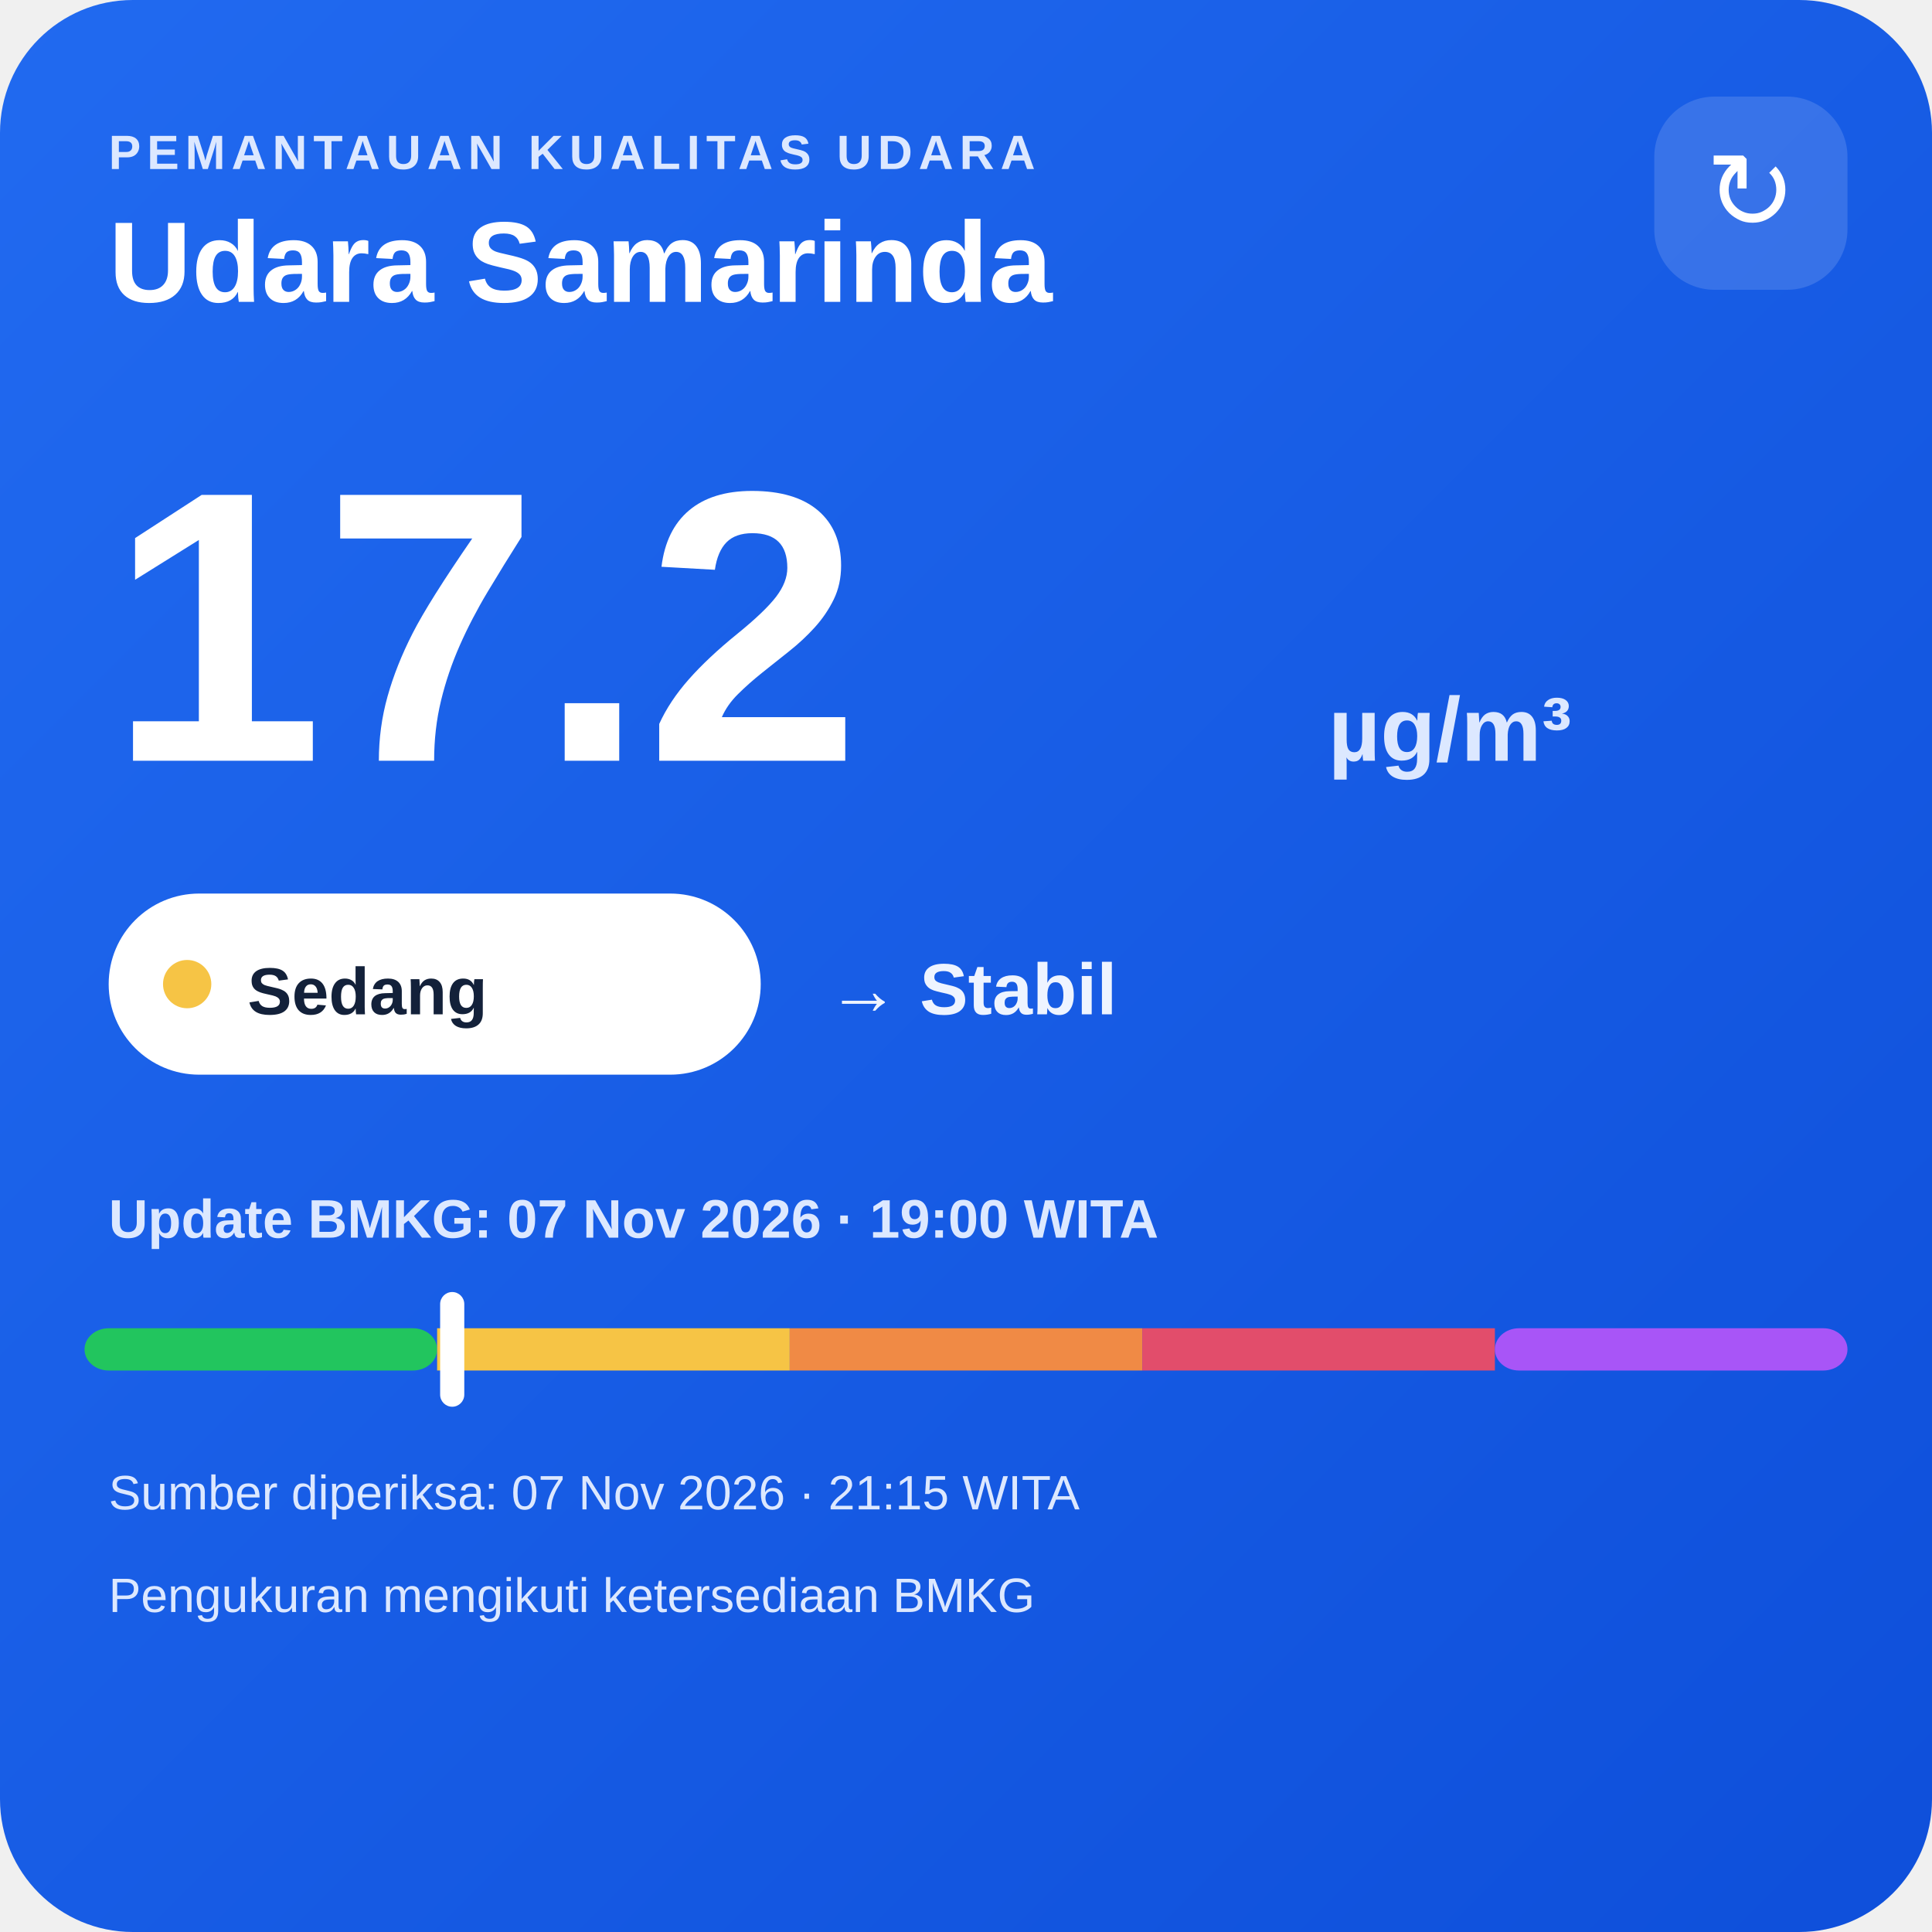
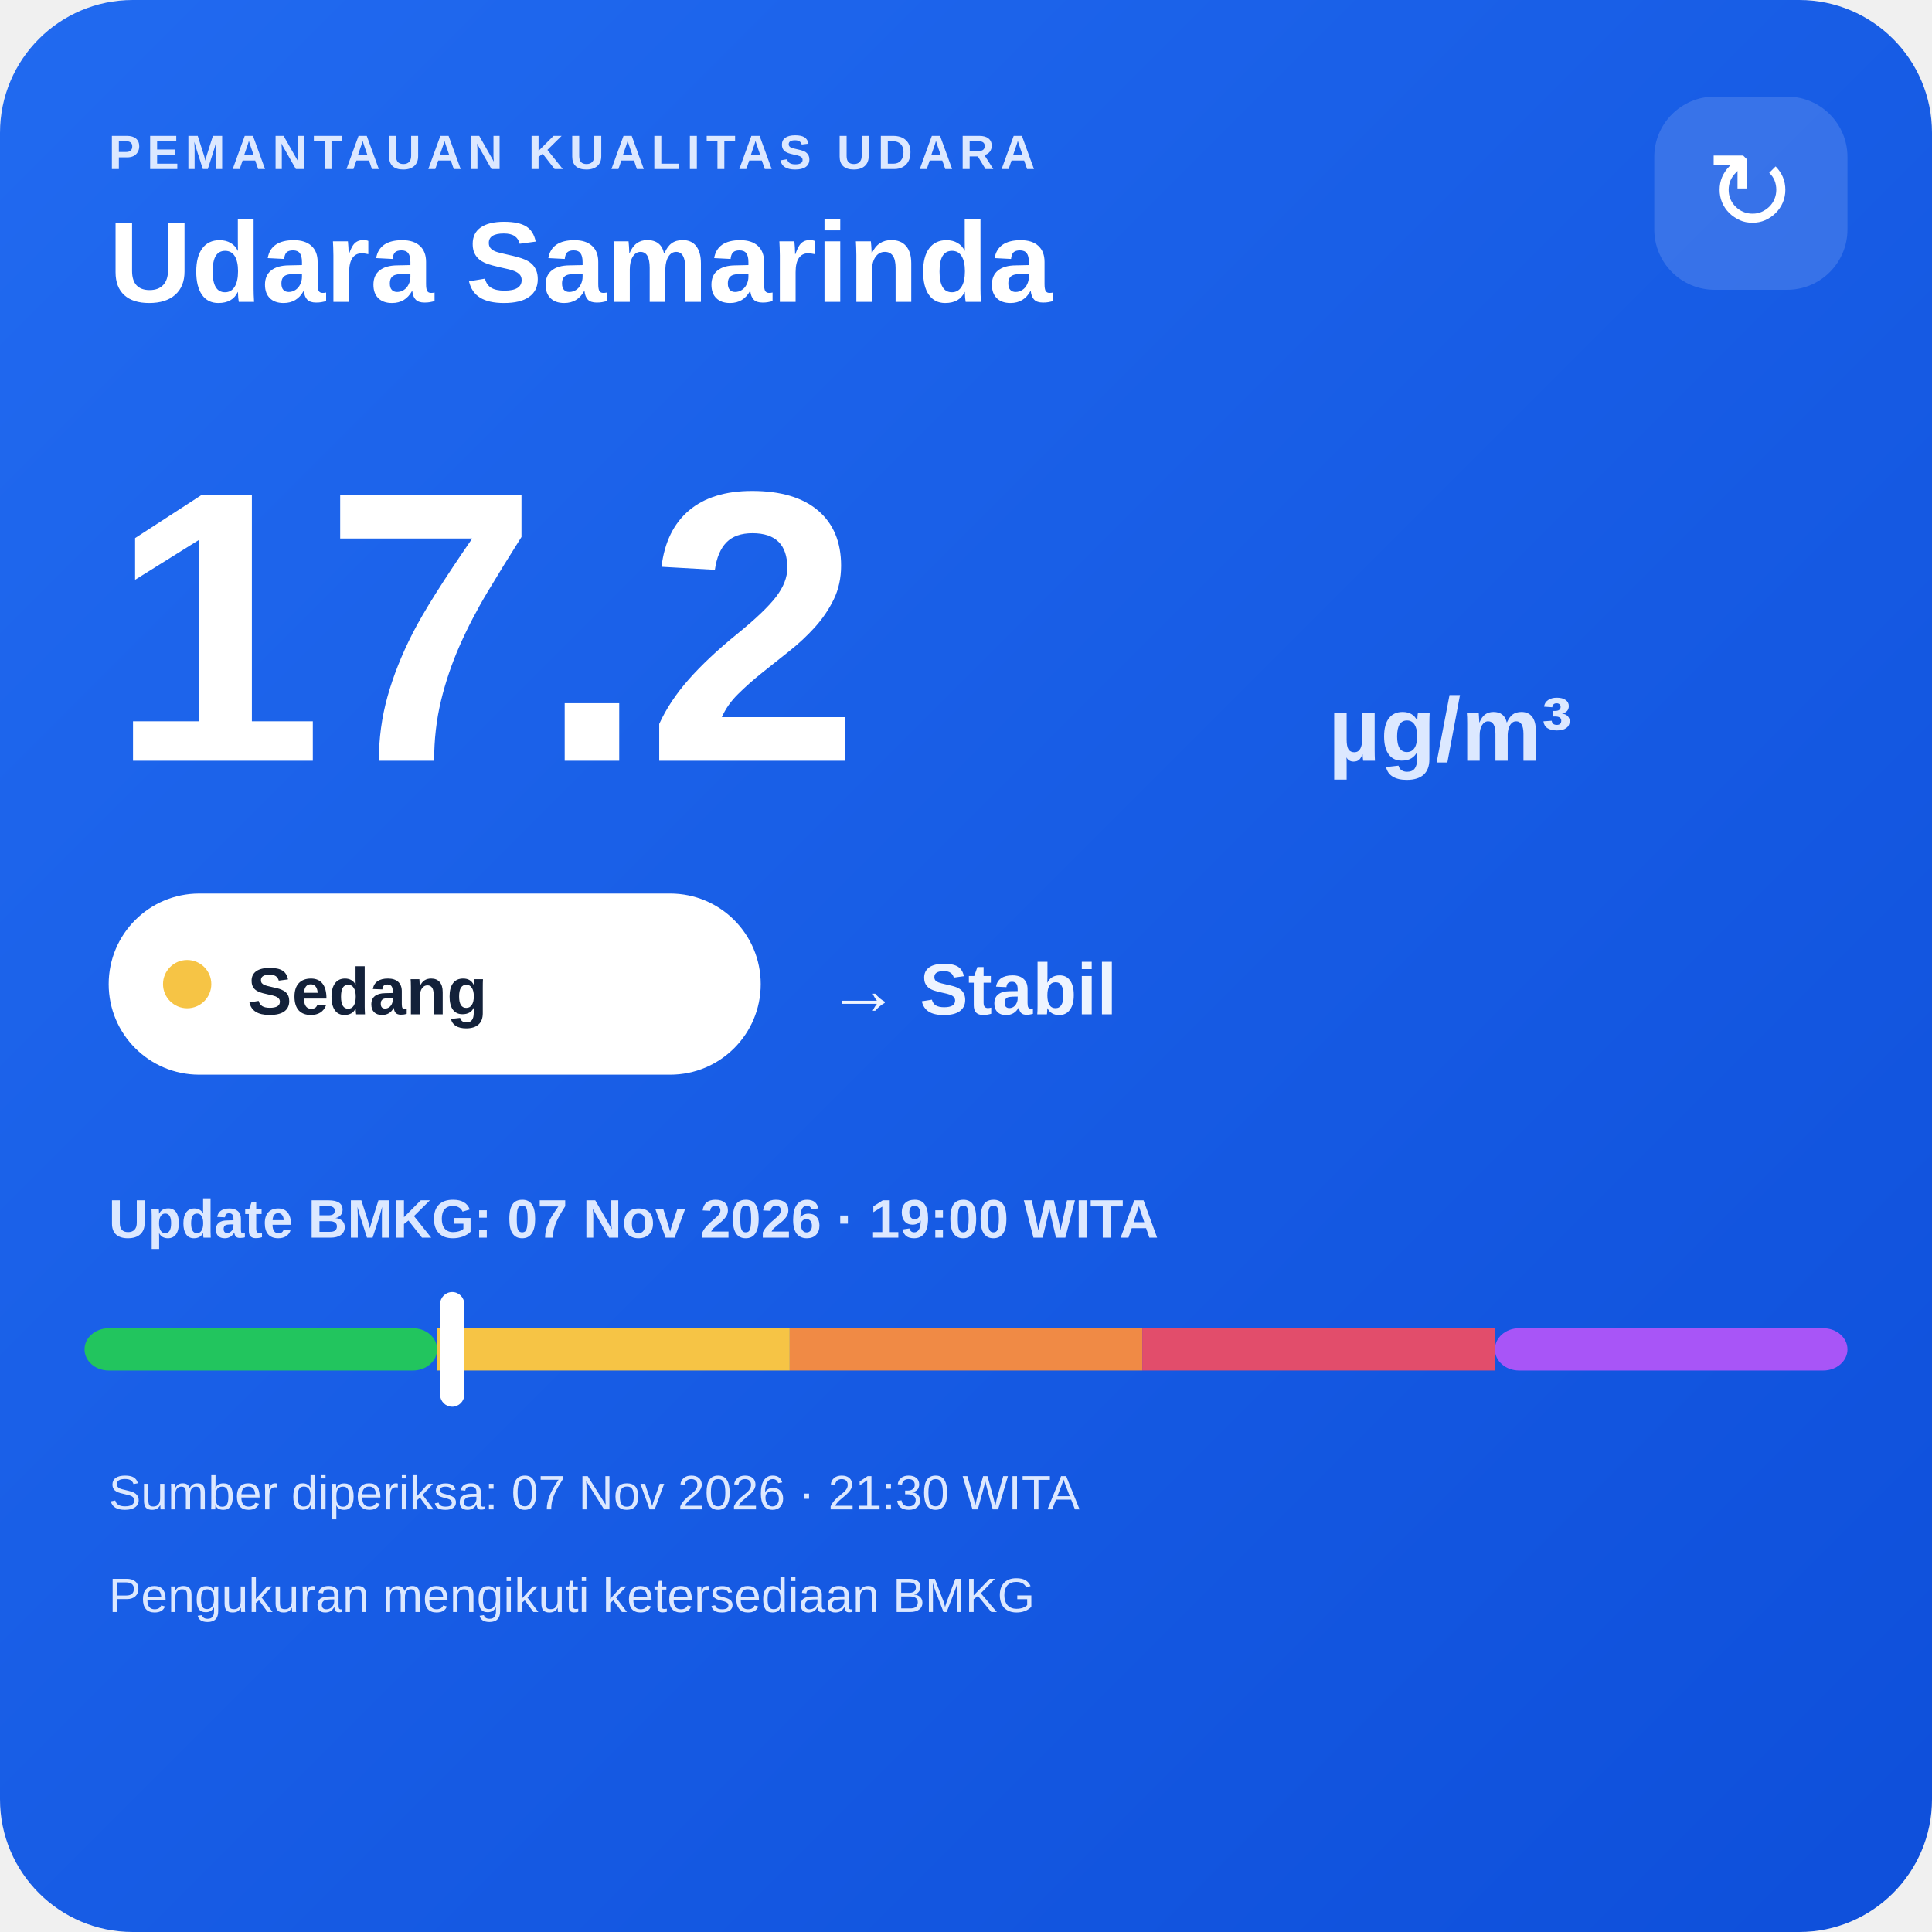
<svg xmlns="http://www.w3.org/2000/svg" width="320" height="320" viewBox="0 0 320 320">
  <defs>
    <linearGradient id="bg" x1="0" y1="0" x2="1" y2="1">
      <stop offset="0" stop-color="#216af0" />
      <stop offset="1" stop-color="#0e4fda" />
    </linearGradient>
  </defs>
  <rect width="320" height="320" rx="22" fill="url(#bg)" />
  <text x="18" y="28" fill="#dce8ff" font-family="Arial,sans-serif" font-size="8" font-weight="700" letter-spacing="1">PEMANTAUAN KUALITAS UDARA</text>
  <text x="18" y="50" fill="#ffffff" font-family="Arial,sans-serif" font-size="19" font-weight="700">Udara Samarinda</text>
  <rect x="274" y="16" width="32" height="32" rx="10" fill="#ffffff" fill-opacity=".14" />
  <text x="290" y="38" text-anchor="middle" fill="#ffffff" font-family="Arial,sans-serif" font-size="18">↻</text>
  <text x="18" y="126" fill="#ffffff" font-family="Arial,sans-serif" font-size="64" font-weight="800">17.2</text>
  <text x="220" y="126" fill="#dce8ff" font-family="Arial,sans-serif" font-size="15" font-weight="700">µg/m³</text>
  <rect x="18" y="148" width="108" height="30" rx="15" fill="#ffffff" />
  <circle cx="31" cy="163" r="4" fill="#f6c445" />
  <text x="41" y="168" fill="#13213a" font-family="Arial,sans-serif" font-size="11" font-weight="700">Sedang</text>
  <text x="137" y="168" fill="#eef4ff" font-family="Arial,sans-serif" font-size="12" font-weight="700">→ Stabil</text>
  <text x="18" y="205" fill="#dce8ff" font-family="Arial,sans-serif" font-size="9" font-weight="700">Update BMKG: 07 Nov 2026 · 19:00 WITA</text>
  <rect x="14" y="220" width="58.4" height="7" rx="4" fill="#22c55e" />
  <rect x="72.4" y="220" width="58.4" height="7" fill="#f6c445" />
  <rect x="130.8" y="220" width="58.4" height="7" fill="#f08a45" />
  <rect x="189.2" y="220" width="58.4" height="7" fill="#e24d6b" />
  <rect x="247.6" y="220" width="58.4" height="7" rx="4" fill="#a855f7" />
  <rect x="72.9" y="214" width="4" height="19" rx="2" fill="#ffffff" />
-   <text x="18" y="250" fill="#dce8ff" font-family="Arial,sans-serif" font-size="8">Sumber diperiksa: 07 Nov 2026 · 21:15 WITA</text>
+   <text x="18" y="250" fill="#dce8ff" font-family="Arial,sans-serif" font-size="8">Sumber diperiksa: 07 Nov 2026 · 21:30 WITA</text>
  <text x="18" y="267" fill="#dce8ff" font-family="Arial,sans-serif" font-size="8">Pengukuran mengikuti ketersediaan BMKG</text>
</svg>
